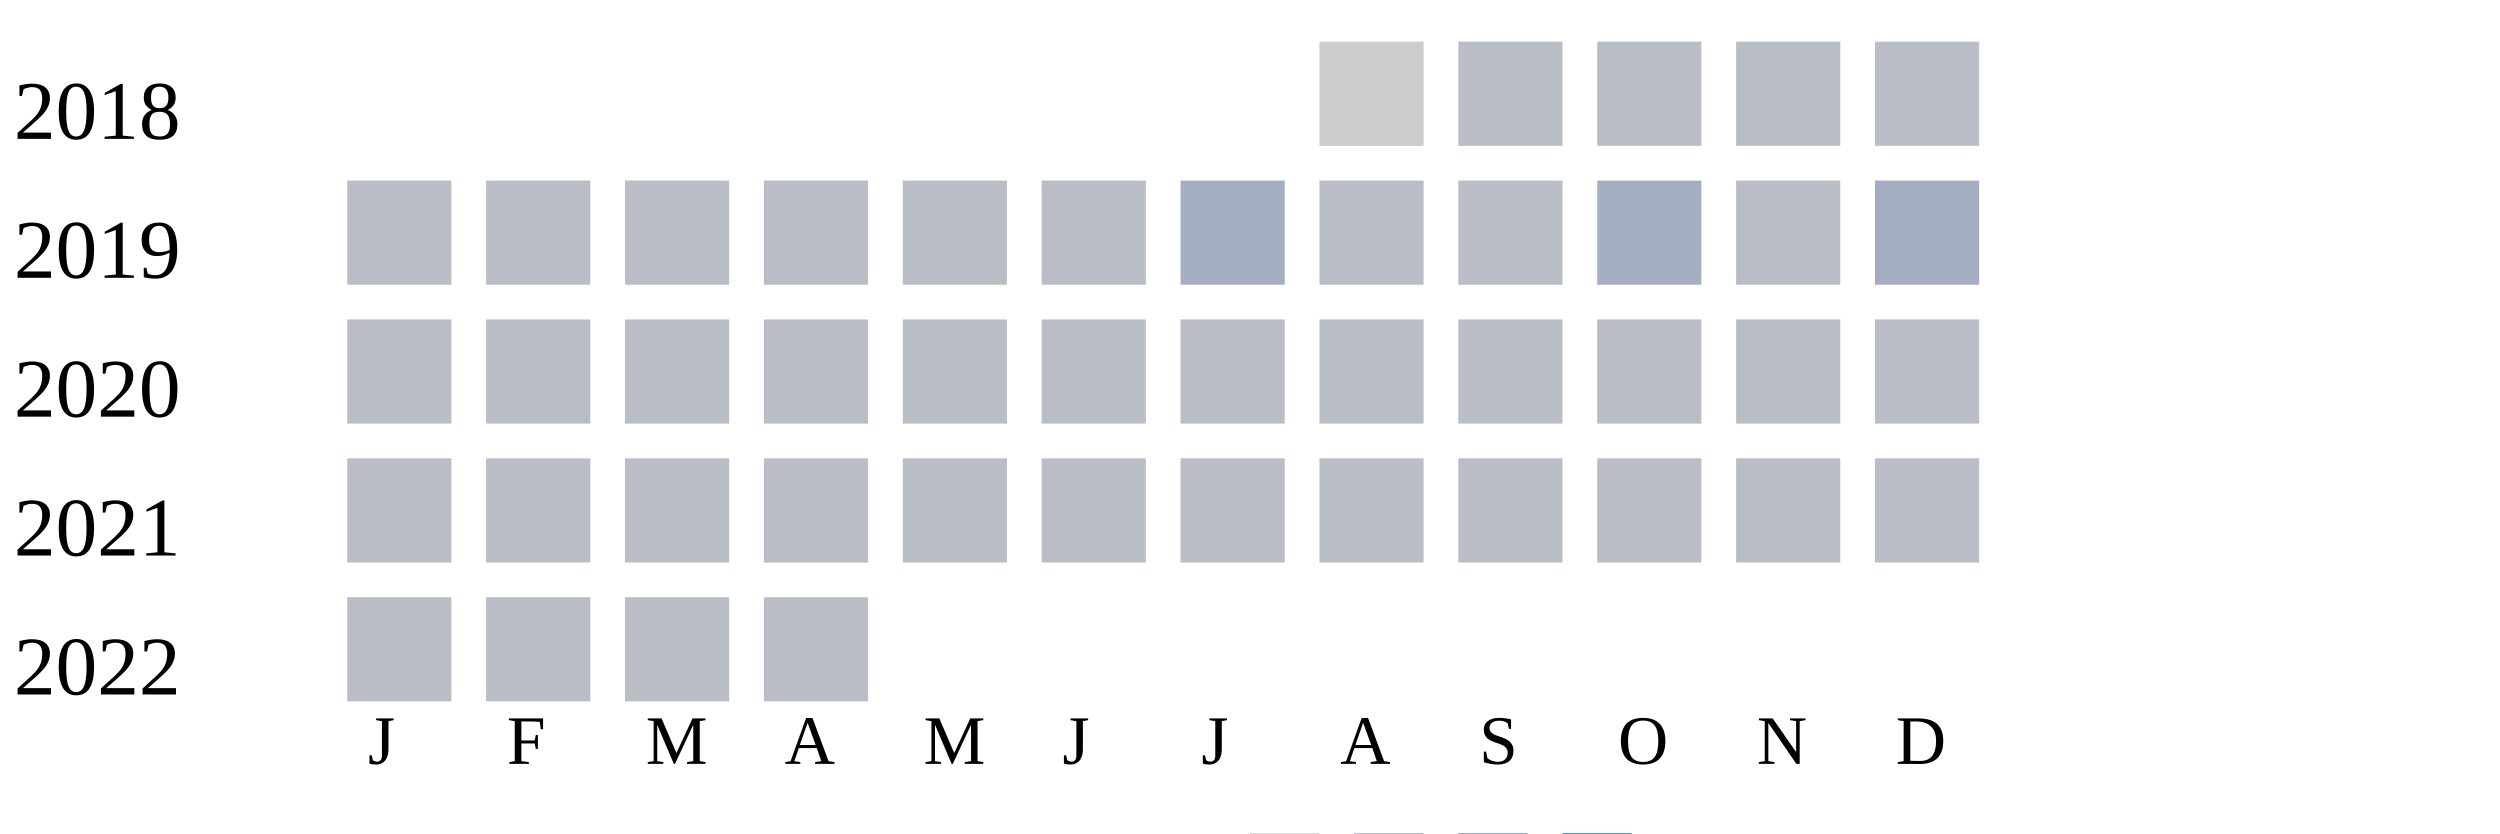
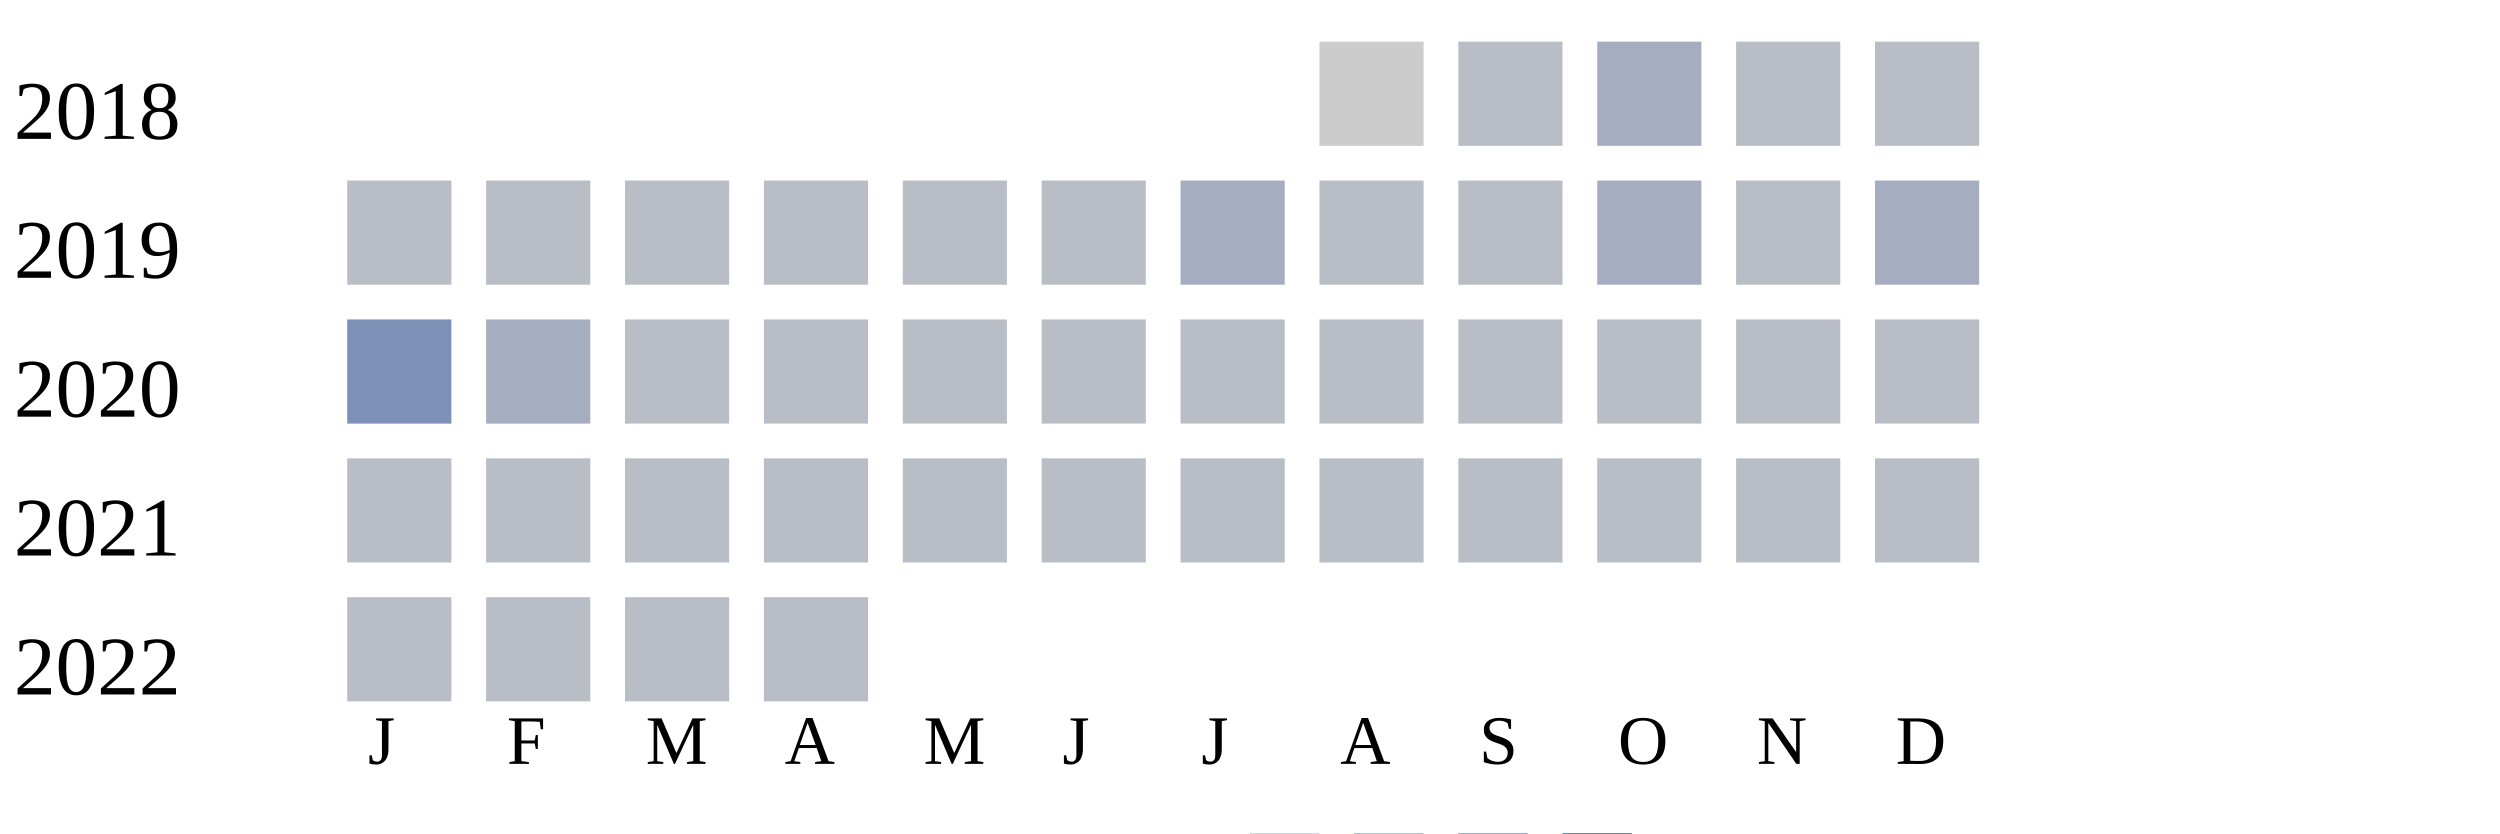
<svg xmlns="http://www.w3.org/2000/svg" width="360" height="120">
  <g transform="translate(0 0)">
    <text x="2" y="20">2018</text>
    <rect x="190" y="6" width="15" height="15" fill="#cccccc" />
    <rect x="210" y="6" width="15" height="15" fill="#b9bdc6" />
-     <rect x="230" y="6" width="15" height="15" fill="#b9bdc6" />
+     <rect x="230" y="6" width="15" height="15" fill="#a5aec0" />
    <rect x="250" y="6" width="15" height="15" fill="#b9bdc6" />
    <rect x="270" y="6" width="15" height="15" fill="#b9bdc6" />
  </g>
  <g transform="translate(0 20)">
    <text x="2" y="20">2019</text>
    <rect x="50" y="6" width="15" height="15" fill="#b9bdc6" />
    <rect x="70" y="6" width="15" height="15" fill="#b9bdc6" />
    <rect x="90" y="6" width="15" height="15" fill="#b9bdc6" />
    <rect x="110" y="6" width="15" height="15" fill="#b9bdc6" />
    <rect x="130" y="6" width="15" height="15" fill="#b9bdc6" />
    <rect x="150" y="6" width="15" height="15" fill="#b9bdc6" />
    <rect x="170" y="6" width="15" height="15" fill="#a5aec0" />
    <rect x="190" y="6" width="15" height="15" fill="#b9bdc6" />
    <rect x="210" y="6" width="15" height="15" fill="#b9bdc6" />
    <rect x="230" y="6" width="15" height="15" fill="#a5aec0" />
    <rect x="250" y="6" width="15" height="15" fill="#b9bdc6" />
    <rect x="270" y="6" width="15" height="15" fill="#a5aec0" />
  </g>
  <g transform="translate(0 40)">
    <text x="2" y="20">2020</text>
-     <rect x="50" y="6" width="15" height="15" fill="#b9bdc6" />
-     <rect x="70" y="6" width="15" height="15" fill="#b9bdc6" />
+     <rect x="50" y="6" width="15" height="15" fill="#7d90b5" />
+     <rect x="70" y="6" width="15" height="15" fill="#a5aec0" />
    <rect x="90" y="6" width="15" height="15" fill="#b9bdc6" />
    <rect x="110" y="6" width="15" height="15" fill="#b9bdc6" />
    <rect x="130" y="6" width="15" height="15" fill="#b9bdc6" />
    <rect x="150" y="6" width="15" height="15" fill="#b9bdc6" />
    <rect x="170" y="6" width="15" height="15" fill="#b9bdc6" />
    <rect x="190" y="6" width="15" height="15" fill="#b9bdc6" />
    <rect x="210" y="6" width="15" height="15" fill="#b9bdc6" />
    <rect x="230" y="6" width="15" height="15" fill="#b9bdc6" />
    <rect x="250" y="6" width="15" height="15" fill="#b9bdc6" />
    <rect x="270" y="6" width="15" height="15" fill="#b9bdc6" />
  </g>
  <g transform="translate(0 60)">
    <text x="2" y="20">2021</text>
    <rect x="50" y="6" width="15" height="15" fill="#b9bdc6" />
    <rect x="70" y="6" width="15" height="15" fill="#b9bdc6" />
    <rect x="90" y="6" width="15" height="15" fill="#b9bdc6" />
    <rect x="110" y="6" width="15" height="15" fill="#b9bdc6" />
    <rect x="130" y="6" width="15" height="15" fill="#b9bdc6" />
    <rect x="150" y="6" width="15" height="15" fill="#b9bdc6" />
    <rect x="170" y="6" width="15" height="15" fill="#b9bdc6" />
    <rect x="190" y="6" width="15" height="15" fill="#b9bdc6" />
    <rect x="210" y="6" width="15" height="15" fill="#b9bdc6" />
    <rect x="230" y="6" width="15" height="15" fill="#b9bdc6" />
    <rect x="250" y="6" width="15" height="15" fill="#b9bdc6" />
    <rect x="270" y="6" width="15" height="15" fill="#b9bdc6" />
  </g>
  <g transform="translate(0 80)">
    <text x="2" y="20">2022</text>
    <rect x="50" y="6" width="15" height="15" fill="#b9bdc6" />
    <rect x="70" y="6" width="15" height="15" fill="#b9bdc6" />
    <rect x="90" y="6" width="15" height="15" fill="#b9bdc6" />
    <rect x="110" y="6" width="15" height="15" fill="#b9bdc6" />
  </g>
  <text style="font-size: 10px; text-align: center" x="53" y="110">J</text>
  <text style="font-size: 10px; text-align: center" x="73" y="110">F</text>
  <text style="font-size: 10px; text-align: center" x="93" y="110">M</text>
  <text style="font-size: 10px; text-align: center" x="113" y="110">A</text>
  <text style="font-size: 10px; text-align: center" x="133" y="110">M</text>
  <text style="font-size: 10px; text-align: center" x="153" y="110">J</text>
  <text style="font-size: 10px; text-align: center" x="173" y="110">J</text>
  <text style="font-size: 10px; text-align: center" x="193" y="110">A</text>
  <text style="font-size: 10px; text-align: center" x="213" y="110">S</text>
  <text style="font-size: 10px; text-align: center" x="233" y="110">O</text>
  <text style="font-size: 10px; text-align: center" x="253" y="110">N</text>
  <text style="font-size: 10px; text-align: center" x="273" y="110">D</text>
  <text style="font-size: 10px;" x="155" y="129">Less</text>
  <rect fill="#b9bdc6" width="10" height="10" x="180" y="120" />
  <rect fill="#919fba" width="10" height="10" x="195" y="120" />
  <rect fill="#6882ae" width="10" height="10" x="210" y="120" />
  <rect fill="#005a9c" width="10" height="10" x="225" y="120" />
  <text x="240" y="129" style="font-size: 10px;">More</text>
</svg>
